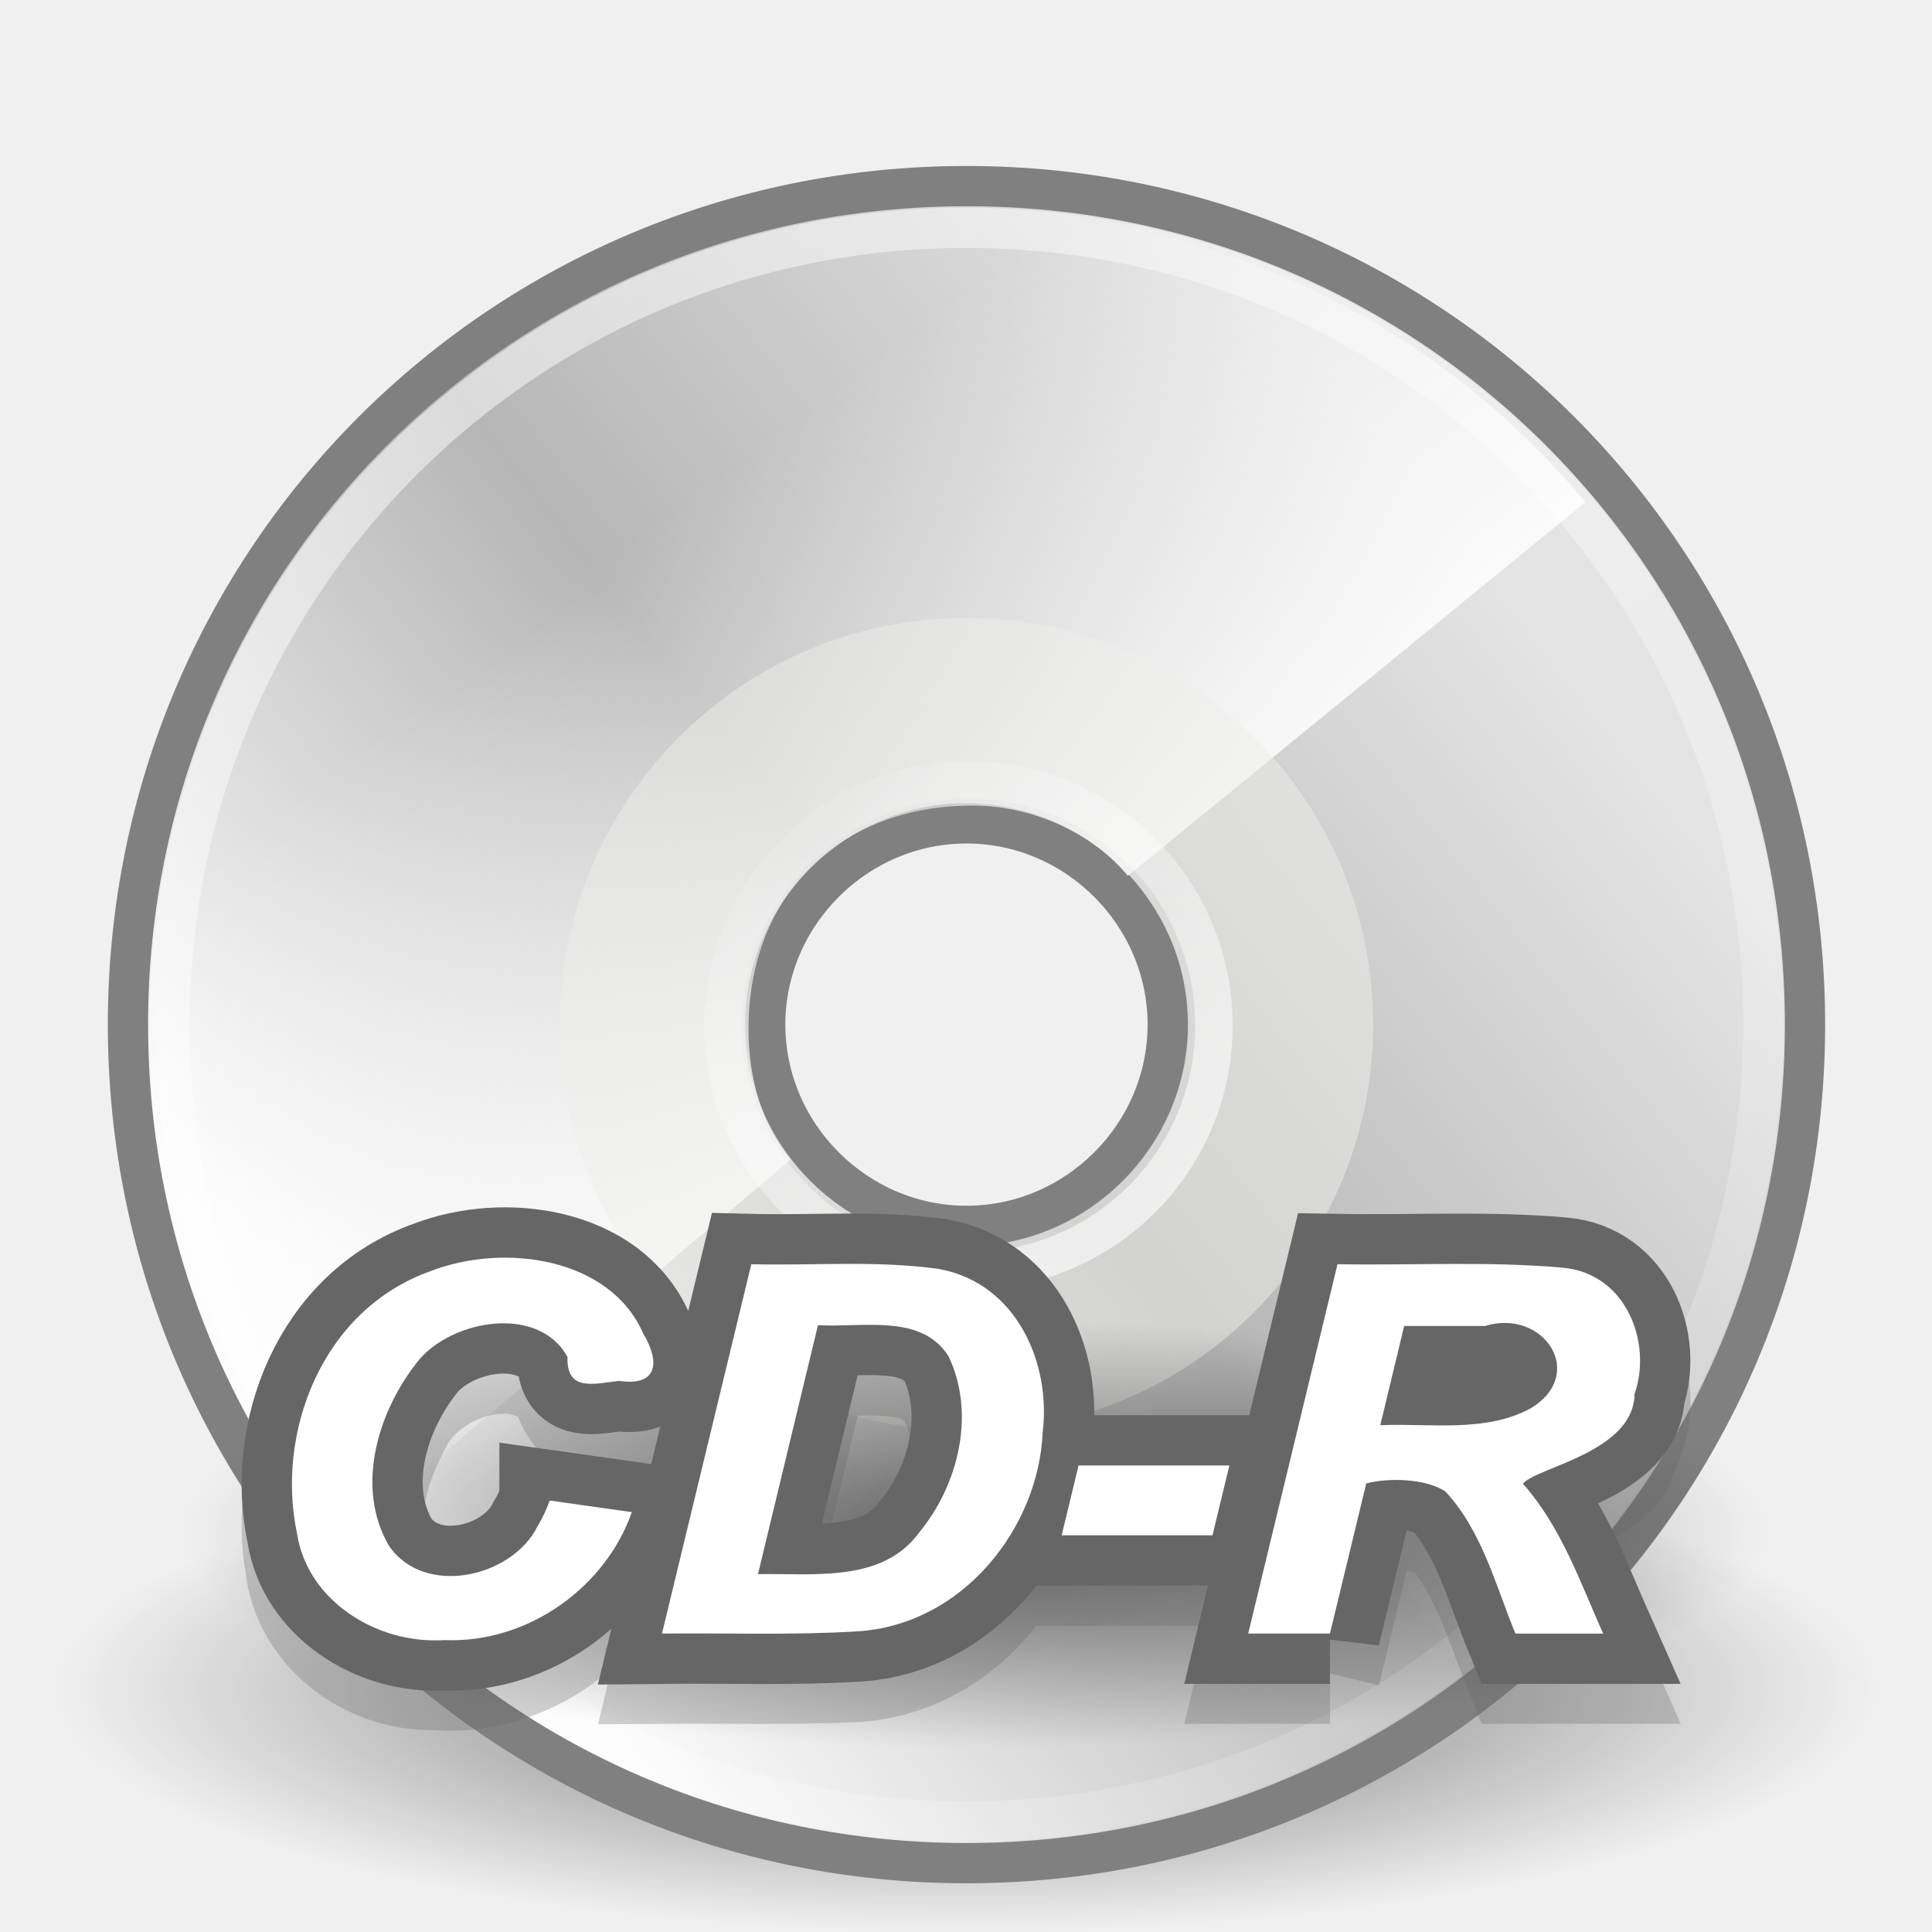
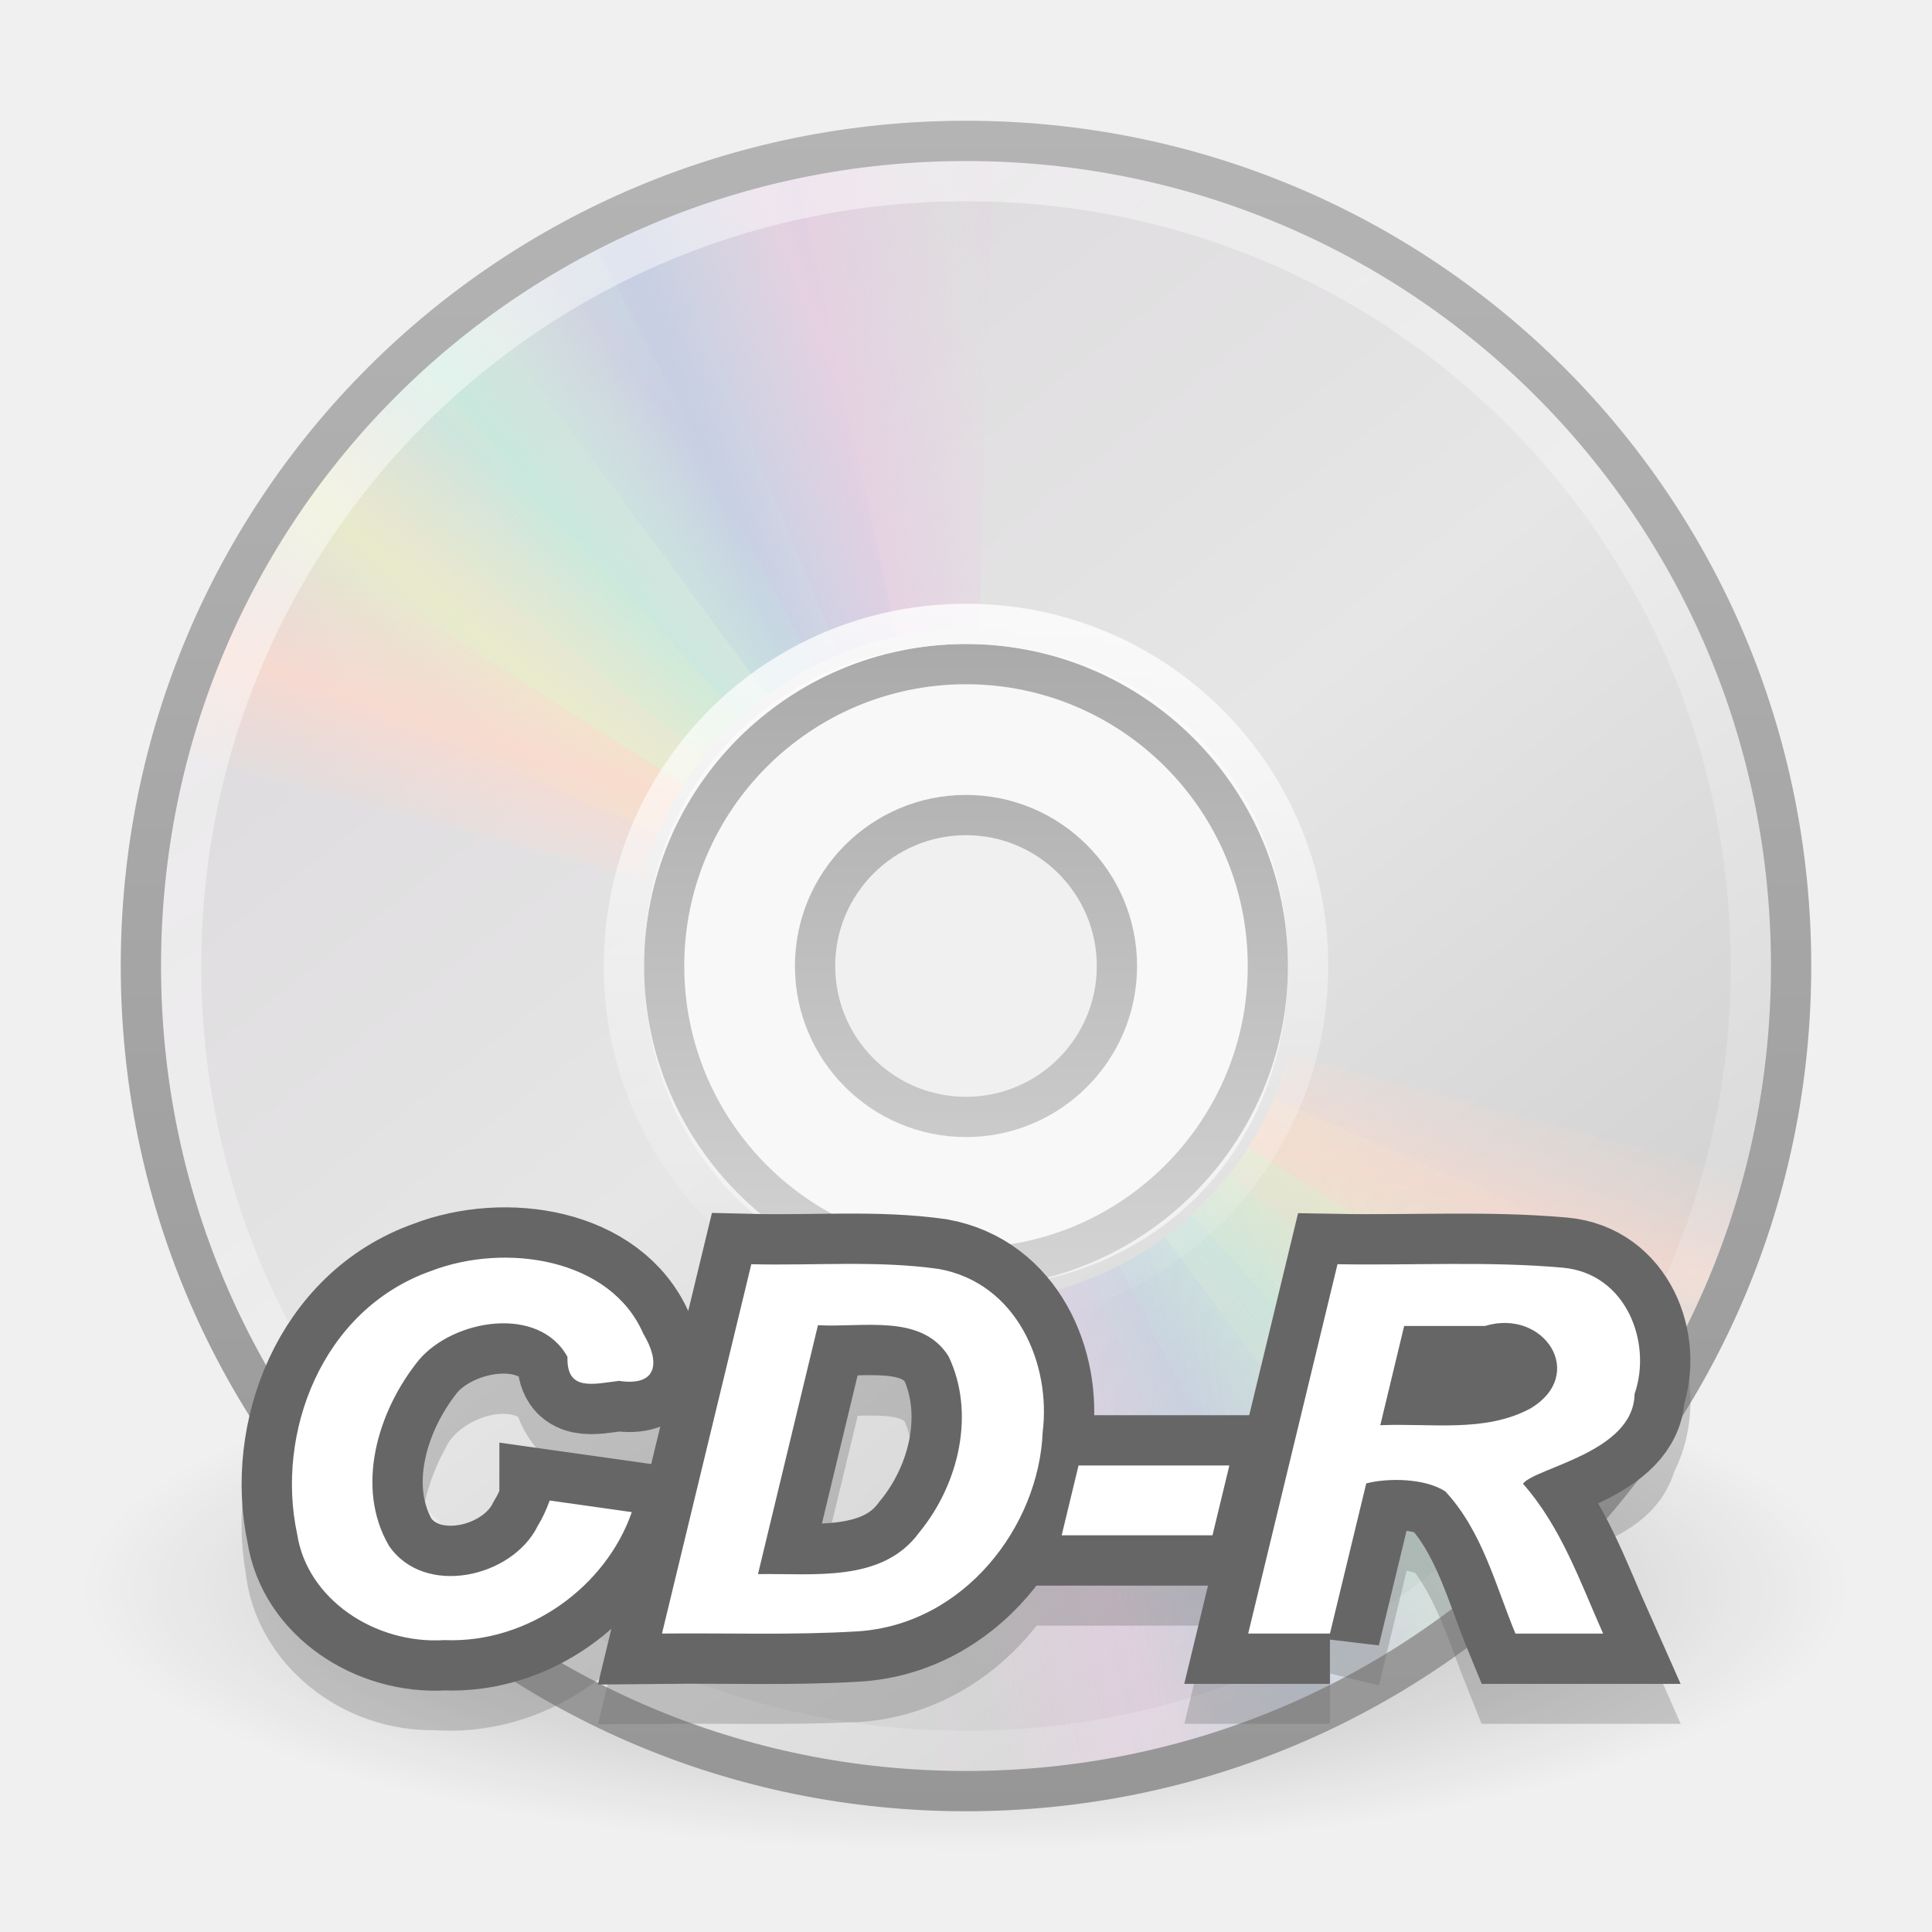
- <svg xmlns="http://www.w3.org/2000/svg" xmlns:xlink="http://www.w3.org/1999/xlink" version="1.0" width="48" height="48" id="svg2922">
-   <defs id="defs2924">
-     <linearGradient id="linearGradient6028">
-       <stop id="stop6030" style="stop-color:white;stop-opacity:1" offset="0" />
-       <stop id="stop6032" style="stop-color:white;stop-opacity:0" offset="1" />
+ <svg xmlns="http://www.w3.org/2000/svg" xmlns:xlink="http://www.w3.org/1999/xlink" version="1.0" width="48" height="48" id="svg3795">
+   <defs id="defs3797">
+     <linearGradient id="linearGradient23419">
+       <stop id="stop23421" style="stop-color:#000000;stop-opacity:1" offset="0" />
+       <stop id="stop23423" style="stop-color:#000000;stop-opacity:0" offset="1" />
    </linearGradient>
-     <linearGradient x1="28.703" y1="31.495" x2="17.743" y2="18.367" id="linearGradient3602" xlink:href="#linearGradient6028" gradientUnits="userSpaceOnUse" />
+     <radialGradient cx="23.335" cy="41.636" r="22.627" fx="23.335" fy="41.636" id="radialGradient2464" xlink:href="#linearGradient23419" gradientUnits="userSpaceOnUse" gradientTransform="matrix(0.9722718,0,0,0.2872354,1.312499,27.54052)" />
+     <linearGradient x1="12.274" y1="32.416" x2="35.391" y2="14.203" id="linearGradient3263" gradientUnits="userSpaceOnUse">
+       <stop id="stop3265" style="stop-color:#dedbde;stop-opacity:1" offset="0" />
+       <stop id="stop3267" style="stop-color:#e6e6e6;stop-opacity:1" offset="0.5" />
+       <stop id="stop3269" style="stop-color:#d2d2d2;stop-opacity:1" offset="1" />
+     </linearGradient>
+     <linearGradient x1="12.274" y1="32.416" x2="35.391" y2="14.203" id="linearGradient3258" xlink:href="#linearGradient3263" gradientUnits="userSpaceOnUse" gradientTransform="matrix(0,1.171439,-1.171439,0,51.06024,-4.11454)" />
+     <linearGradient id="linearGradient3428">
+       <stop id="stop3430" style="stop-color:#aaaaaa;stop-opacity:1" offset="0" />
+       <stop id="stop3432" style="stop-color:#d4d4d4;stop-opacity:1" offset="1" />
+     </linearGradient>
+     <linearGradient x1="21.448" y1="15.5" x2="21.448" y2="32.509" id="linearGradient3434" xlink:href="#linearGradient3428" gradientUnits="userSpaceOnUse" gradientTransform="matrix(0.9375,0,0,0.9375,1.5,1.5)" />
+     <linearGradient x1="10.609" y1="17.886" x2="9.73" y2="20.613" id="linearGradient3717" xlink:href="#linearGradient3519" gradientUnits="userSpaceOnUse" spreadMethod="reflect" />
+     <linearGradient x1="12.372" y1="16.188" x2="14.609" y2="13.462" id="linearGradient3715" xlink:href="#linearGradient3511" gradientUnits="userSpaceOnUse" spreadMethod="reflect" />
+     <linearGradient x1="14.085" y1="13.046" x2="16.994" y2="10.732" id="linearGradient3713" xlink:href="#linearGradient3503" gradientUnits="userSpaceOnUse" spreadMethod="reflect" />
+     <linearGradient x1="17.495" y1="11.2" x2="21.047" y2="9.796" id="linearGradient3711" xlink:href="#linearGradient3495" gradientUnits="userSpaceOnUse" spreadMethod="reflect" />
+     <linearGradient x1="20.58" y1="10.775" x2="24.274" y2="9.862" id="linearGradient3709" xlink:href="#linearGradient3487" gradientUnits="userSpaceOnUse" spreadMethod="reflect" />
+     <linearGradient id="linearGradient3519">
+       <stop id="stop3521" style="stop-color:#fcd9cd;stop-opacity:1" offset="0" />
+       <stop id="stop3523" style="stop-color:#fcd9cd;stop-opacity:0" offset="1" />
+     </linearGradient>
+     <linearGradient x1="10.609" y1="17.886" x2="9.73" y2="20.613" id="linearGradient3750" xlink:href="#linearGradient3519" gradientUnits="userSpaceOnUse" spreadMethod="reflect" />
+     <linearGradient id="linearGradient3511">
+       <stop id="stop3513" style="stop-color:#ebeec7;stop-opacity:1" offset="0" />
+       <stop id="stop3515" style="stop-color:#ebeec7;stop-opacity:0" offset="1" />
+     </linearGradient>
+     <linearGradient x1="12.372" y1="16.188" x2="14.609" y2="13.462" id="linearGradient3748" xlink:href="#linearGradient3511" gradientUnits="userSpaceOnUse" spreadMethod="reflect" />
+     <linearGradient id="linearGradient3503">
+       <stop id="stop3505" style="stop-color:#c4ebdd;stop-opacity:1" offset="0" />
+       <stop id="stop3507" style="stop-color:#c4ebdd;stop-opacity:0" offset="1" />
+     </linearGradient>
+     <linearGradient x1="14.085" y1="13.046" x2="16.994" y2="10.732" id="linearGradient3746" xlink:href="#linearGradient3503" gradientUnits="userSpaceOnUse" spreadMethod="reflect" />
+     <linearGradient id="linearGradient3495">
+       <stop id="stop3497" style="stop-color:#c1cbe4;stop-opacity:1" offset="0" />
+       <stop id="stop3499" style="stop-color:#c1cbe4;stop-opacity:0" offset="1" />
+     </linearGradient>
+     <linearGradient x1="17.495" y1="11.2" x2="21.047" y2="9.796" id="linearGradient3744" xlink:href="#linearGradient3495" gradientUnits="userSpaceOnUse" spreadMethod="reflect" />
+     <linearGradient id="linearGradient3487">
+       <stop id="stop3489" style="stop-color:#e6cde2;stop-opacity:1" offset="0" />
+       <stop id="stop3491" style="stop-color:#e6cde2;stop-opacity:0" offset="1" />
+     </linearGradient>
+     <linearGradient x1="20.58" y1="10.775" x2="24.274" y2="9.862" id="linearGradient3742" xlink:href="#linearGradient3487" gradientUnits="userSpaceOnUse" spreadMethod="reflect" />
+     <linearGradient x1="10.502" y1="3.61" x2="48.799" y2="54.698" id="linearGradient3766" xlink:href="#linearGradient6036" gradientUnits="userSpaceOnUse" gradientTransform="matrix(0.9849664,0,0,0.9849663,0.01902206,-0.6241532)" />
+     <linearGradient id="linearGradient3772">
+       <stop id="stop3774" style="stop-color:#b4b4b4;stop-opacity:1" offset="0" />
+       <stop id="stop3776" style="stop-color:#969696;stop-opacity:1" offset="1" />
+     </linearGradient>
+     <linearGradient x1="20.019" y1="3" x2="20.019" y2="45.176" id="linearGradient3778" xlink:href="#linearGradient3772" gradientUnits="userSpaceOnUse" />
    <linearGradient id="linearGradient6036">
-       <stop id="stop6038" style="stop-color:white;stop-opacity:1" offset="0" />
-       <stop id="stop6040" style="stop-color:white;stop-opacity:0" offset="1" />
+       <stop id="stop6038" style="stop-color:#ffffff;stop-opacity:1" offset="0" />
+       <stop id="stop6040" style="stop-color:#ffffff;stop-opacity:0" offset="1" />
    </linearGradient>
-     <linearGradient x1="10.502" y1="3.61" x2="48.799" y2="54.698" id="linearGradient3600" xlink:href="#linearGradient6036" gradientUnits="userSpaceOnUse" gradientTransform="translate(-0.08452,-1.333323)" />
-     <linearGradient id="linearGradient4409">
-       <stop id="stop4411" style="stop-color:white;stop-opacity:1" offset="0" />
-       <stop id="stop4413" style="stop-color:white;stop-opacity:0" offset="1" />
-     </linearGradient>
-     <linearGradient x1="25.986" y1="24.92" x2="15.889" y2="11.67" id="linearGradient3598" xlink:href="#linearGradient4409" gradientUnits="userSpaceOnUse" gradientTransform="translate(0.5,-0.353553)" />
-     <linearGradient x1="12.274" y1="32.416" x2="35.391" y2="14.203" id="aigrd2" gradientUnits="userSpaceOnUse">
-       <stop id="stop3043" style="stop-color:#fbfbfb;stop-opacity:1" offset="0" />
-       <stop id="stop3045" style="stop-color:#b6b6b6;stop-opacity:1" offset="0.5" />
-       <stop id="stop3047" style="stop-color:#e4e4e4;stop-opacity:1" offset="1" />
-     </linearGradient>
-     <linearGradient x1="12.274" y1="32.416" x2="35.391" y2="14.203" id="linearGradient3596" xlink:href="#aigrd2" gradientUnits="userSpaceOnUse" gradientTransform="matrix(1.190476,0,0,1.190476,-4.308944,-3.833324)" />
-     <linearGradient x1="14.997" y1="11.188" x2="32.511" y2="34.307" id="aigrd1" gradientUnits="userSpaceOnUse">
-       <stop id="stop3034" style="stop-color:#ebebeb;stop-opacity:1" offset="0" />
-       <stop id="stop3036" style="stop-color:white;stop-opacity:1" offset="0.5" />
-       <stop id="stop3038" style="stop-color:#ebebeb;stop-opacity:1" offset="1" />
-     </linearGradient>
-     <linearGradient x1="14.997" y1="11.188" x2="32.511" y2="34.307" id="linearGradient3594" xlink:href="#aigrd1" gradientUnits="userSpaceOnUse" gradientTransform="matrix(1.190476,0,0,1.190476,-4.308944,-3.833323)" />
-     <radialGradient cx="23.335" cy="41.636" r="22.627" fx="23.335" fy="41.636" id="radialGradient3592" xlink:href="#linearGradient23419" gradientUnits="userSpaceOnUse" gradientTransform="matrix(1,0,0,0.25,0,31.22703)" />
-     <linearGradient id="linearGradient23419">
-       <stop id="stop23421" style="stop-color:black;stop-opacity:1" offset="0" />
-       <stop id="stop23423" style="stop-color:black;stop-opacity:0" offset="1" />
-     </linearGradient>
-     <radialGradient cx="23.335" cy="41.636" r="22.627" fx="23.335" fy="41.636" id="radialGradient3610" xlink:href="#linearGradient23419" gradientUnits="userSpaceOnUse" gradientTransform="matrix(1,0,0,0.25,0,31.22703)" />
+     <linearGradient x1="18.776" y1="4.038" x2="18.203" y2="45.962" id="linearGradient3294" xlink:href="#linearGradient6036" gradientUnits="userSpaceOnUse" gradientTransform="matrix(0.4293444,0,0,0.4293442,13.54675,13.26639)" />
  </defs>
  <g id="layer1">
-     <g transform="translate(-0.2500042,1.790442)" id="g3582">
-       <path d="m 45.962,41.636 a 22.627,5.657 0 1 1 -45.255,0 22.627,5.657 0 1 1 45.255,0 z" transform="matrix(1,0,0,1.066291,0.91548,-4.218429)" id="path3584" style="opacity:0.55;fill:url(#radialGradient3592);fill-opacity:1;fill-rule:evenodd;stroke:none;stroke-width:2;marker:none;visibility:visible;display:inline;overflow:visible" />
-       <path d="m 24.262,2.833 c -11.548,0 -20.833,9.286 -20.833,20.833 0,11.548 9.286,20.833 20.833,20.833 11.548,0 20.833,-9.286 20.833,-20.833 0,-11.548 -9.286,-20.833 -20.833,-20.833 l 0,0 z m 0,25.833 c -2.738,0 -5,-2.262 -5,-5 0,-2.738 2.262,-5 5,-5 2.738,0 5,2.262 5,5 0,2.738 -2.262,5 -5,5 z" id="path3040" style="fill:url(#linearGradient3594);fill-rule:nonzero;stroke:none" />
-       <path d="m 24.262,2.833 c -11.548,0 -20.833,9.286 -20.833,20.833 0,11.548 9.286,20.833 20.833,20.833 11.548,0 20.833,-9.286 20.833,-20.833 0,-11.548 -9.286,-20.833 -20.833,-20.833 l 0,0 z m 0,25.833 c -2.738,0 -5,-2.262 -5,-5 0,-2.738 2.262,-5 5,-5 2.738,0 5,2.262 5,5 0,2.738 -2.262,5 -5,5 z" id="path3049" style="fill:url(#linearGradient3596);fill-rule:nonzero;stroke:gray;stroke-miterlimit:4;stroke-opacity:1" />
-       <path d="M 23.411,3.459 C 12.649,3.865 4.111,12.676 4.111,23.541 c 0,4.926 1.747,9.402 4.667,12.886 L 19.895,27.017 c -0.721,-0.843 -1.049,-2.043 -1.049,-3.226 0,-3.39 2.304,-5.567 5.567,-5.567 1.484,0 2.971,0.673 3.858,1.746 L 39.639,10.685 C 35.964,6.261 30.395,3.459 24.163,3.459 c -0.261,0 -0.494,-0.01 -0.753,0 z" id="path3531" style="fill:url(#linearGradient3598);fill-opacity:1;fill-rule:nonzero;stroke:none" />
-       <path d="m 24.262,13.563 c -5.643,0 -10.104,4.593 -10.104,10.104 0,5.643 4.593,10.104 10.104,10.104 5.643,0 10.104,-4.593 10.104,-10.104 0,-5.643 -4.593,-10.104 -10.104,-10.104 l 0,0 z m 0,15.616 c -3.018,0 -5.511,-2.493 -5.511,-5.511 0,-3.018 2.493,-5.511 5.511,-5.511 3.018,0 5.511,2.493 5.511,5.511 0,3.018 -2.493,5.511 -5.511,5.511 z" id="path3051" style="opacity:0.511;fill:#eeeeec;fill-rule:nonzero;stroke:none" />
-       <path d="m 24.262,3.869 c -10.974,0 -19.798,8.824 -19.798,19.798 0,10.974 8.824,19.798 19.798,19.798 10.974,0 19.798,-8.824 19.798,-19.798 0,-10.974 -8.824,-19.798 -19.798,-19.798 l 0,0 z" id="path5264" style="opacity:0.546;fill:none;stroke:url(#linearGradient3600);stroke-miterlimit:4;stroke-opacity:1" />
-       <path d="m 30.406,24.931 a 6.099,6.099 0 1 1 -12.198,0 6.099,6.099 0 1 1 12.198,0 z" transform="translate(0.003868,-1.244934)" id="path6026" style="opacity:0.672;fill:none;stroke:url(#linearGradient3602);stroke-width:0.931;stroke-linecap:butt;stroke-linejoin:miter;stroke-miterlimit:4;stroke-opacity:1;stroke-dashoffset:0;marker:none;visibility:visible;display:inline;overflow:visible" />
+     <path d="m 46,39.5 c 0.001,3.59 -9.849,6.5 -22,6.5 -12.151,0 -22.001,-2.91 -22,-6.5 C 1.999,35.91 11.849,33 24,33 c 12.151,0 22.001,2.91 22,6.5 z" id="path23417" style="opacity:0.3;fill:url(#radialGradient2464);fill-opacity:1;fill-rule:evenodd;stroke:none;stroke-width:2;marker:none;visibility:visible;display:inline;overflow:visible" />
+     <path d="M 44.5,24 C 44.5,12.637 35.363,3.5 24,3.5 12.637,3.5 3.5,12.637 3.5,24 c -2e-6,11.363 9.137,20.5 20.5,20.5 11.363,-2e-6 20.5,-9.137 20.5,-20.5 z M 32,24 c 0,4.623 -3.377,8 -8,8 -4.623,0 -8,-3.377 -8,-8 0,-4.623 3.377,-8 8,-8 4.623,0 8,3.377 8,8 z" id="path2781" style="fill:url(#linearGradient3258);fill-rule:nonzero;stroke:none" />
+     <path d="m 24,16 c -4.416,0 -8,3.584 -8,8 0,4.416 3.584,8 8,8 4.416,0 8,-3.584 8,-8 0,-4.416 -3.584,-8 -8,-8 z m 0,4 c 2.208,0 4,1.792 4,4 0,2.208 -1.792,4 -4,4 -2.208,0 -4,-1.792 -4,-4 0,-2.208 1.792,-4 4,-4 z" id="path2474" style="opacity:0.5;fill:#ffffff;fill-opacity:1;fill-rule:nonzero;stroke:none;stroke-width:1;marker:none;visibility:visible;display:inline;overflow:visible;enable-background:accumulate" />
+     <path d="m 24,16.5 c -4.14,0 -7.5,3.36 -7.5,7.5 0,4.14 3.36,7.5 7.5,7.5 4.14,0 7.5,-3.36 7.5,-7.5 0,-4.14 -3.36,-7.5 -7.5,-7.5 z m 0,3.75 c 2.07,0 3.75,1.68 3.75,3.75 0,2.07 -1.68,3.75 -3.75,3.75 -2.07,0 -3.75,-1.68 -3.75,-3.75 0,-2.07 1.68,-3.75 3.75,-3.75 z" id="path3418" style="fill:none;stroke:url(#linearGradient3434);stroke-width:1;stroke-linecap:butt;stroke-linejoin:round;stroke-miterlimit:4;stroke-opacity:1;stroke-dasharray:none;stroke-dashoffset:0;marker:none;visibility:visible;display:inline;overflow:visible;enable-background:accumulate" />
+     <g id="g3527">
+       <path d="m 24,3.5 c -2.976,0 -5.797,0.621 -8.344,1.75 L 20.625,16.344 C 21.66,15.885 22.795,15.625 24,15.625 c 0.032,0 0.062,-3.6e-4 0.094,0 l 0,-12.125 c -0.031,-1.386e-4 -0.062,0 -0.094,0 z" transform="matrix(0.9996011,0.02824295,-0.02824295,0.9996011,0.6924114,-0.6708346)" id="path3296" style="opacity:0.8;fill:url(#linearGradient3709);fill-opacity:1;fill-rule:nonzero;stroke:none" />
+       <path d="m 19.597,3.998 c -2.907,0.638 -5.53,1.849 -7.775,3.497 l 7.23,9.772 c 0.913,-0.67 1.966,-1.167 3.143,-1.425 0.031,-0.007 0.06,-0.014 0.092,-0.02 L 19.689,3.977 c -0.031,0.007 -0.061,0.013 -0.092,0.02 z" id="path3308" style="opacity:0.8;fill:url(#linearGradient3711);fill-opacity:1;fill-rule:nonzero;stroke:none" />
+       <path d="M 14.558,5.845 C 11.916,7.213 9.695,9.062 7.953,11.235 l 9.513,7.567 c 0.709,-0.883 1.597,-1.636 2.667,-2.19 0.028,-0.015 0.055,-0.029 0.083,-0.043 L 14.641,5.802 c -0.028,0.014 -0.055,0.029 -0.083,0.043 z" id="path3310" style="opacity:0.8;fill:url(#linearGradient3713);fill-opacity:1;fill-rule:nonzero;stroke:none" />
+       <path d="M 10.169,8.933 C 7.97,10.939 6.304,13.299 5.184,15.85 L 16.331,20.697 c 0.456,-1.037 1.119,-1.994 2.009,-2.806 0.024,-0.022 0.045,-0.042 0.069,-0.063 L 10.238,8.87 c -0.023,0.021 -0.046,0.042 -0.069,0.063 z" id="path3312" style="opacity:0.8;fill:url(#linearGradient3715);fill-opacity:1;fill-rule:nonzero;stroke:none" />
+       <path d="m 6.781,12.969 c -0.017,0.026 -0.046,0.067 -0.062,0.094 -1.148,1.793 -1.962,3.681 -2.5,5.625 l 11.75,3.125 c 0.216,-0.763 0.518,-1.515 0.969,-2.219 0.017,-0.027 0.045,-0.067 0.062,-0.094 L 6.781,12.969 z" id="path3314" style="opacity:0.8;fill:url(#linearGradient3717);fill-opacity:1;fill-rule:nonzero;stroke:none" />
    </g>
-     <path d="m 45.962,41.636 a 22.627,5.657 0 1 1 -45.255,0 22.627,5.657 0 1 1 45.255,0 z" transform="matrix(0.8695652,0,0,0.940845,3.926504,-1.075082)" id="path23417" style="opacity:0.55;fill:url(#radialGradient3610);fill-opacity:1;fill-rule:evenodd;stroke:none;stroke-width:2;marker:none;visibility:visible;display:inline;overflow:visible" />
-     <path d="m 13.658,38.277 c 0.68,0.096 1.36,0.192 2.04,0.287 -0.651,1.909 -2.705,3.346 -4.878,3.171 -1.743,0.045 -3.314,-1.216 -3.478,-2.832 -0.449,-2.483 0.767,-5.508 3.524,-6.377 1.83,-0.636 4.334,-0.207 5.117,1.608 0.457,0.739 0.323,1.317 -0.65,1.176 -0.886,0.265 -1.163,-0.097 -1.403,-0.86 -1.132,-1.17 -3.311,-0.393 -3.955,0.921 -0.706,1.297 -1.193,3.155 -0.035,4.326 1.304,1.134 3.356,0.023 3.718,-1.422 l 0,1e-6 z m 2.79,3.3 c 0.74,-3.054 1.48,-6.108 2.22,-9.162 1.638,0.051 3.31,-0.139 4.917,0.182 2.019,0.549 2.6,2.774 2.264,4.511 -0.298,2.228 -2.241,4.389 -4.78,4.435 -1.54,0.065 -3.081,0.022 -4.621,0.034 z m 2.386,-1.475 c 1.395,-0.021 3.094,0.217 4.006,-1.033 0.996,-1.21 1.405,-2.977 0.728,-4.373 -0.674,-1.065 -2.125,-0.703 -3.243,-0.769 -0.497,2.058 -0.993,4.117 -1.49,6.175 z m 7.964,-2.694 c 1.249,0 2.498,0 3.747,0 -0.14,0.577 -0.28,1.154 -0.419,1.731 -1.249,0 -2.498,0 -3.747,0 0.14,-0.577 0.28,-1.154 0.419,-1.731 z m 6.247,4.169 c -0.677,0 -1.355,0 -2.032,0 0.74,-3.054 1.48,-6.108 2.22,-9.162 1.864,0.033 3.74,-0.079 5.594,0.085 1.799,0.171 2.35,2.295 1.591,3.617 -0.224,1.175 -2.448,1.323 -2.577,1.742 0.951,1.08 1.425,2.442 1.992,3.718 -0.727,0 -1.453,0 -2.18,0 -0.469,-1.163 -0.818,-2.42 -1.628,-3.423 -0.458,-0.419 -1.66,-0.537 -2.097,-0.228 -0.295,1.217 -0.589,2.434 -0.884,3.651 z m 1.251,-5.169 c 1.244,-0.055 2.6,0.193 3.729,-0.414 1.429,-0.851 0.328,-2.494 -1.138,-2.048 -0.666,0 -1.332,0 -1.998,-10e-7 -0.198,0.821 -0.395,1.642 -0.593,2.462 z" id="text3476" style="font-size:13.298px;font-style:italic;font-variant:normal;font-weight:bold;font-stretch:normal;opacity:0.3;fill:black;fill-opacity:1;stroke:#666;stroke-width:2.5;stroke-linecap:butt;stroke-linejoin:miter;stroke-miterlimit:4;stroke-opacity:1;stroke-dasharray:none;font-family:Arial;-inkscape-font-specification:Arial Bold Italic" />
-     <path d="m 13.657,37.28 c 0.68,0.096 1.36,0.192 2.04,0.288 -0.635,1.835 -2.552,3.265 -4.655,3.18 -1.726,0.108 -3.414,-1.017 -3.66,-2.638 -0.534,-2.483 0.592,-5.563 3.321,-6.531 1.855,-0.714 4.468,-0.317 5.278,1.554 0.426,0.707 0.362,1.319 -0.603,1.174 -0.644,0.079 -1.307,0.267 -1.279,-0.595 -0.711,-1.296 -2.836,-0.936 -3.692,0.077 -1.03,1.27 -1.589,3.171 -0.742,4.617 0.876,1.282 3.058,0.791 3.692,-0.49 0.123,-0.202 0.221,-0.416 0.3,-0.635 z m 2.79,3.305 c 0.74,-3.059 1.48,-6.117 2.219,-9.176 1.55,0.039 3.119,-0.099 4.653,0.117 1.954,0.35 2.796,2.37 2.586,4.054 -0.094,2.336 -1.944,4.783 -4.605,4.951 -1.616,0.098 -3.236,0.037 -4.853,0.054 z m 2.386,-1.477 c 1.395,-0.021 3.093,0.217 4.005,-1.035 0.997,-1.212 1.399,-2.98 0.727,-4.379 -0.673,-1.064 -2.125,-0.706 -3.243,-0.77 -0.497,2.061 -0.993,4.123 -1.49,6.184 z m 7.963,-2.698 c 1.249,0 2.498,0 3.747,0 -0.14,0.578 -0.28,1.156 -0.419,1.734 -1.249,0 -2.498,0 -3.747,0 0.14,-0.578 0.28,-1.156 0.419,-1.734 z m 6.246,4.175 c -0.677,0 -1.354,0 -2.031,0 0.74,-3.059 1.48,-6.117 2.219,-9.176 1.864,0.033 3.739,-0.079 5.593,0.086 1.583,0.14 2.231,1.865 1.787,3.139 -0.02,1.454 -2.464,1.827 -2.773,2.228 0.953,1.079 1.423,2.447 1.992,3.724 -0.726,0 -1.453,0 -2.179,0 -0.496,-1.202 -0.823,-2.543 -1.741,-3.532 -0.513,-0.334 -1.44,-0.337 -1.965,-0.199 -0.301,1.244 -0.601,2.488 -0.902,3.731 z m 1.251,-5.176 c 1.244,-0.055 2.6,0.193 3.728,-0.415 1.422,-0.845 0.339,-2.496 -1.126,-2.051 -0.67,0 -1.339,0 -2.009,0 -0.198,0.822 -0.395,1.644 -0.593,2.466 z" id="text3482" style="font-size:14px;font-style:italic;font-variant:normal;font-weight:bold;font-stretch:normal;fill:black;fill-opacity:1;stroke:#666;stroke-width:2.5;stroke-linecap:butt;stroke-linejoin:miter;stroke-miterlimit:4;stroke-opacity:1;stroke-dasharray:none;font-family:Arial;-inkscape-font-specification:Arial Bold Italic" />
-     <path d="m 13.657,37.28 c 0.68,0.096 1.36,0.192 2.04,0.288 -0.635,1.835 -2.552,3.265 -4.655,3.18 -1.726,0.108 -3.414,-1.017 -3.66,-2.638 -0.534,-2.483 0.592,-5.563 3.321,-6.531 1.855,-0.714 4.468,-0.317 5.278,1.554 0.426,0.707 0.362,1.319 -0.603,1.174 -0.644,0.079 -1.307,0.267 -1.279,-0.595 -0.711,-1.296 -2.836,-0.936 -3.692,0.077 -1.03,1.27 -1.589,3.171 -0.742,4.617 0.876,1.282 3.058,0.791 3.692,-0.49 0.123,-0.202 0.221,-0.416 0.3,-0.635 z m 2.79,3.305 c 0.74,-3.059 1.48,-6.117 2.219,-9.176 1.55,0.039 3.119,-0.099 4.653,0.117 1.954,0.35 2.796,2.37 2.586,4.054 -0.094,2.336 -1.944,4.783 -4.605,4.951 -1.616,0.098 -3.236,0.037 -4.853,0.054 z m 2.386,-1.477 c 1.395,-0.021 3.093,0.217 4.005,-1.035 0.997,-1.212 1.399,-2.98 0.727,-4.379 -0.673,-1.064 -2.125,-0.706 -3.243,-0.77 -0.497,2.061 -0.993,4.123 -1.49,6.184 z m 7.963,-2.698 c 1.249,0 2.498,0 3.747,0 -0.14,0.578 -0.28,1.156 -0.419,1.734 -1.249,0 -2.498,0 -3.747,0 0.14,-0.578 0.28,-1.156 0.419,-1.734 z m 6.246,4.175 c -0.677,0 -1.354,0 -2.031,0 0.74,-3.059 1.48,-6.117 2.219,-9.176 1.864,0.033 3.739,-0.079 5.593,0.086 1.583,0.14 2.231,1.865 1.787,3.139 -0.02,1.454 -2.464,1.827 -2.773,2.228 0.953,1.079 1.423,2.447 1.992,3.724 -0.726,0 -1.453,0 -2.179,0 -0.496,-1.202 -0.823,-2.543 -1.741,-3.532 -0.513,-0.334 -1.44,-0.337 -1.965,-0.199 -0.301,1.244 -0.601,2.488 -0.902,3.731 z m 1.251,-5.176 c 1.244,-0.055 2.6,0.193 3.728,-0.415 1.422,-0.845 0.339,-2.496 -1.126,-2.051 -0.67,0 -1.339,0 -2.009,0 -0.198,0.822 -0.395,1.644 -0.593,2.466 z" id="text3486" style="font-size:14px;font-style:italic;font-variant:normal;font-weight:bold;font-stretch:normal;fill:white;fill-opacity:1;stroke:none;font-family:Arial;-inkscape-font-specification:Arial Bold Italic" />
+     <g transform="matrix(-1,0,0,-1,48,48)" id="g3642" style="opacity:0.8">
+       <path d="m 24,3.5 c -2.976,0 -5.797,0.621 -8.344,1.75 L 20.625,16.344 C 21.66,15.885 22.795,15.625 24,15.625 c 0.032,0 0.062,-3.6e-4 0.094,0 l 0,-12.125 c -0.031,-1.386e-4 -0.062,0 -0.094,0 z" transform="matrix(0.9996011,0.02824295,-0.02824295,0.9996011,0.6924114,-0.6708346)" id="path3644" style="opacity:0.8;fill:url(#linearGradient3742);fill-opacity:1;fill-rule:nonzero;stroke:none" />
+       <path d="m 19.597,3.998 c -2.907,0.638 -5.53,1.849 -7.775,3.497 l 7.23,9.772 c 0.913,-0.67 1.966,-1.167 3.143,-1.425 0.031,-0.007 0.06,-0.014 0.092,-0.02 L 19.689,3.977 c -0.031,0.007 -0.061,0.013 -0.092,0.02 z" id="path3646" style="opacity:0.8;fill:url(#linearGradient3744);fill-opacity:1;fill-rule:nonzero;stroke:none" />
+       <path d="M 14.558,5.845 C 11.916,7.213 9.695,9.062 7.953,11.235 l 9.513,7.567 c 0.709,-0.883 1.597,-1.636 2.667,-2.19 0.028,-0.015 0.055,-0.029 0.083,-0.043 L 14.641,5.802 c -0.028,0.014 -0.055,0.029 -0.083,0.043 z" id="path3648" style="opacity:0.8;fill:url(#linearGradient3746);fill-opacity:1;fill-rule:nonzero;stroke:none" />
+       <path d="M 10.169,8.933 C 7.97,10.939 6.304,13.299 5.184,15.85 L 16.331,20.697 c 0.456,-1.037 1.119,-1.994 2.009,-2.806 0.024,-0.022 0.045,-0.042 0.069,-0.063 L 10.238,8.87 c -0.023,0.021 -0.046,0.042 -0.069,0.063 z" id="path3650" style="opacity:0.8;fill:url(#linearGradient3748);fill-opacity:1;fill-rule:nonzero;stroke:none" />
+       <path d="m 6.781,12.969 c -0.017,0.026 -0.046,0.067 -0.062,0.094 -1.148,1.793 -1.962,3.681 -2.5,5.625 l 11.75,3.125 c 0.216,-0.763 0.518,-1.515 0.969,-2.219 0.017,-0.027 0.045,-0.067 0.062,-0.094 L 6.781,12.969 z" id="path3652" style="opacity:0.8;fill:url(#linearGradient3750);fill-opacity:1;fill-rule:nonzero;stroke:none" />
+     </g>
+     <path d="m 24,4.5 c -10.809,0 -19.5,8.691 -19.5,19.5 0,10.809 8.691,19.5 19.5,19.5 C 34.809,43.5 43.5,34.809 43.5,24 43.5,13.191 34.809,4.5 24,4.5 l 0,0 0,0 z" id="path2787" style="opacity:0.5;fill:none;stroke:url(#linearGradient3766);stroke-width:1;stroke-miterlimit:4;stroke-opacity:1" />
+     <path d="M 24,3.5 C 12.637,3.5 3.5,12.637 3.5,24 3.5,35.363 12.637,44.5 24,44.5 35.363,44.5 44.5,35.363 44.5,24 44.5,12.637 35.363,3.5 24,3.5 z" id="path3287" style="fill:none;stroke:url(#linearGradient3778);stroke-width:1;stroke-miterlimit:4;stroke-opacity:1" />
+     <path d="m 24,15.5 c -4.711,0 -8.5,3.789 -8.5,8.5 0,4.711 3.789,8.5 8.5,8.5 4.711,0 8.5,-3.789 8.5,-8.5 0,-4.711 -3.789,-8.5 -8.5,-8.5 l 0,0 0,0 z" id="path3281" style="opacity:0.8;fill:none;stroke:url(#linearGradient3294);stroke-width:1;stroke-miterlimit:4;stroke-opacity:1" />
  </g>
+   <path d="m 13.658,38.277 c 0.68,0.096 1.36,0.192 2.04,0.287 -0.651,1.909 -2.705,3.346 -4.878,3.171 -1.743,0.045 -3.314,-1.216 -3.478,-2.832 -0.449,-2.483 0.767,-5.508 3.524,-6.377 1.83,-0.636 4.334,-0.207 5.117,1.608 0.457,0.739 0.323,1.317 -0.65,1.176 -0.886,0.265 -1.163,-0.097 -1.403,-0.86 -1.132,-1.17 -3.311,-0.393 -3.955,0.921 -0.706,1.297 -1.193,3.155 -0.035,4.326 1.304,1.134 3.356,0.023 3.718,-1.422 l 0,1e-6 z m 2.79,3.3 c 0.74,-3.054 1.48,-6.108 2.22,-9.162 1.638,0.051 3.31,-0.139 4.917,0.182 2.019,0.549 2.6,2.774 2.264,4.511 -0.298,2.228 -2.241,4.389 -4.78,4.435 -1.54,0.065 -3.081,0.022 -4.621,0.034 z m 2.386,-1.475 c 1.395,-0.021 3.094,0.217 4.006,-1.033 0.996,-1.21 1.405,-2.977 0.728,-4.373 -0.674,-1.065 -2.125,-0.703 -3.243,-0.769 -0.497,2.058 -0.993,4.117 -1.49,6.175 z m 7.964,-2.694 c 1.249,0 2.498,0 3.747,0 -0.14,0.577 -0.28,1.154 -0.419,1.731 -1.249,0 -2.498,0 -3.747,0 0.14,-0.577 0.28,-1.154 0.419,-1.731 z m 6.247,4.169 c -0.677,0 -1.355,0 -2.032,0 0.74,-3.054 1.48,-6.108 2.22,-9.162 1.864,0.033 3.74,-0.079 5.594,0.085 1.799,0.171 2.35,2.295 1.591,3.617 -0.224,1.175 -2.448,1.323 -2.577,1.742 0.951,1.08 1.425,2.442 1.992,3.718 -0.727,0 -1.453,0 -2.18,0 -0.469,-1.163 -0.818,-2.42 -1.628,-3.423 -0.458,-0.419 -1.66,-0.537 -2.097,-0.228 -0.295,1.217 -0.589,2.434 -0.884,3.651 z m 1.251,-5.169 c 1.244,-0.055 2.6,0.193 3.729,-0.414 1.429,-0.851 0.328,-2.494 -1.138,-2.048 -0.666,0 -1.332,0 -1.998,-10e-7 -0.198,0.821 -0.395,1.642 -0.593,2.462 z" id="text3476" style="font-size:13.298px;font-style:italic;font-variant:normal;font-weight:bold;font-stretch:normal;opacity:0.3;fill:#000000;fill-opacity:1;stroke:#666666;stroke-width:2.5;stroke-linecap:butt;stroke-linejoin:miter;stroke-miterlimit:4;stroke-opacity:1;stroke-dasharray:none;font-family:Arial;-inkscape-font-specification:Arial Bold Italic" />
+   <path d="m 13.657,37.28 c 0.68,0.096 1.36,0.192 2.04,0.288 -0.635,1.835 -2.552,3.265 -4.655,3.18 -1.726,0.108 -3.414,-1.017 -3.66,-2.638 -0.534,-2.483 0.592,-5.563 3.321,-6.531 1.855,-0.714 4.468,-0.317 5.278,1.554 0.426,0.707 0.362,1.319 -0.603,1.174 -0.644,0.079 -1.307,0.267 -1.279,-0.595 -0.711,-1.296 -2.836,-0.936 -3.692,0.077 -1.03,1.27 -1.589,3.171 -0.742,4.617 0.876,1.282 3.058,0.791 3.692,-0.49 0.123,-0.202 0.221,-0.416 0.3,-0.635 z m 2.79,3.305 c 0.74,-3.059 1.48,-6.117 2.219,-9.176 1.55,0.039 3.119,-0.099 4.653,0.117 1.954,0.35 2.796,2.37 2.586,4.054 -0.094,2.336 -1.944,4.783 -4.605,4.951 -1.616,0.098 -3.236,0.037 -4.853,0.054 z m 2.386,-1.477 c 1.395,-0.021 3.093,0.217 4.005,-1.035 0.997,-1.212 1.399,-2.98 0.727,-4.379 -0.673,-1.064 -2.125,-0.706 -3.243,-0.77 -0.497,2.061 -0.993,4.123 -1.49,6.184 z m 7.963,-2.698 c 1.249,0 2.498,0 3.747,0 -0.14,0.578 -0.28,1.156 -0.419,1.734 -1.249,0 -2.498,0 -3.747,0 0.14,-0.578 0.28,-1.156 0.419,-1.734 z m 6.246,4.175 c -0.677,0 -1.354,0 -2.031,0 0.74,-3.059 1.48,-6.117 2.219,-9.176 1.864,0.033 3.739,-0.079 5.593,0.086 1.583,0.14 2.231,1.865 1.787,3.139 -0.02,1.454 -2.464,1.827 -2.773,2.228 0.953,1.079 1.423,2.447 1.992,3.724 -0.726,0 -1.453,0 -2.179,0 -0.496,-1.202 -0.823,-2.543 -1.741,-3.532 -0.513,-0.334 -1.44,-0.337 -1.965,-0.199 -0.301,1.244 -0.601,2.488 -0.902,3.731 z m 1.251,-5.176 c 1.244,-0.055 2.6,0.193 3.728,-0.415 1.422,-0.845 0.339,-2.496 -1.126,-2.051 -0.67,0 -1.339,0 -2.009,0 -0.198,0.822 -0.395,1.644 -0.593,2.466 z" id="text3482" style="font-size:14px;font-style:italic;font-variant:normal;font-weight:bold;font-stretch:normal;fill:#000000;fill-opacity:1;stroke:#666666;stroke-width:2.5;stroke-linecap:butt;stroke-linejoin:miter;stroke-miterlimit:4;stroke-opacity:1;stroke-dasharray:none;font-family:Arial;-inkscape-font-specification:Arial Bold Italic" />
+   <path d="m 13.657,37.28 c 0.68,0.096 1.36,0.192 2.04,0.288 -0.635,1.835 -2.552,3.265 -4.655,3.18 -1.726,0.108 -3.414,-1.017 -3.66,-2.638 -0.534,-2.483 0.592,-5.563 3.321,-6.531 1.855,-0.714 4.468,-0.317 5.278,1.554 0.426,0.707 0.362,1.319 -0.603,1.174 -0.644,0.079 -1.307,0.267 -1.279,-0.595 -0.711,-1.296 -2.836,-0.936 -3.692,0.077 -1.03,1.27 -1.589,3.171 -0.742,4.617 0.876,1.282 3.058,0.791 3.692,-0.49 0.123,-0.202 0.221,-0.416 0.3,-0.635 z m 2.79,3.305 c 0.74,-3.059 1.48,-6.117 2.219,-9.176 1.55,0.039 3.119,-0.099 4.653,0.117 1.954,0.35 2.796,2.37 2.586,4.054 -0.094,2.336 -1.944,4.783 -4.605,4.951 -1.616,0.098 -3.236,0.037 -4.853,0.054 z m 2.386,-1.477 c 1.395,-0.021 3.093,0.217 4.005,-1.035 0.997,-1.212 1.399,-2.98 0.727,-4.379 -0.673,-1.064 -2.125,-0.706 -3.243,-0.77 -0.497,2.061 -0.993,4.123 -1.49,6.184 z m 7.963,-2.698 c 1.249,0 2.498,0 3.747,0 -0.14,0.578 -0.28,1.156 -0.419,1.734 -1.249,0 -2.498,0 -3.747,0 0.14,-0.578 0.28,-1.156 0.419,-1.734 z m 6.246,4.175 c -0.677,0 -1.354,0 -2.031,0 0.74,-3.059 1.48,-6.117 2.219,-9.176 1.864,0.033 3.739,-0.079 5.593,0.086 1.583,0.14 2.231,1.865 1.787,3.139 -0.02,1.454 -2.464,1.827 -2.773,2.228 0.953,1.079 1.423,2.447 1.992,3.724 -0.726,0 -1.453,0 -2.179,0 -0.496,-1.202 -0.823,-2.543 -1.741,-3.532 -0.513,-0.334 -1.44,-0.337 -1.965,-0.199 -0.301,1.244 -0.601,2.488 -0.902,3.731 z m 1.251,-5.176 c 1.244,-0.055 2.6,0.193 3.728,-0.415 1.422,-0.845 0.339,-2.496 -1.126,-2.051 -0.67,0 -1.339,0 -2.009,0 -0.198,0.822 -0.395,1.644 -0.593,2.466 z" id="text3486" style="font-size:14px;font-style:italic;font-variant:normal;font-weight:bold;font-stretch:normal;fill:#ffffff;fill-opacity:1;stroke:none;font-family:Arial;-inkscape-font-specification:Arial Bold Italic" />
</svg>
